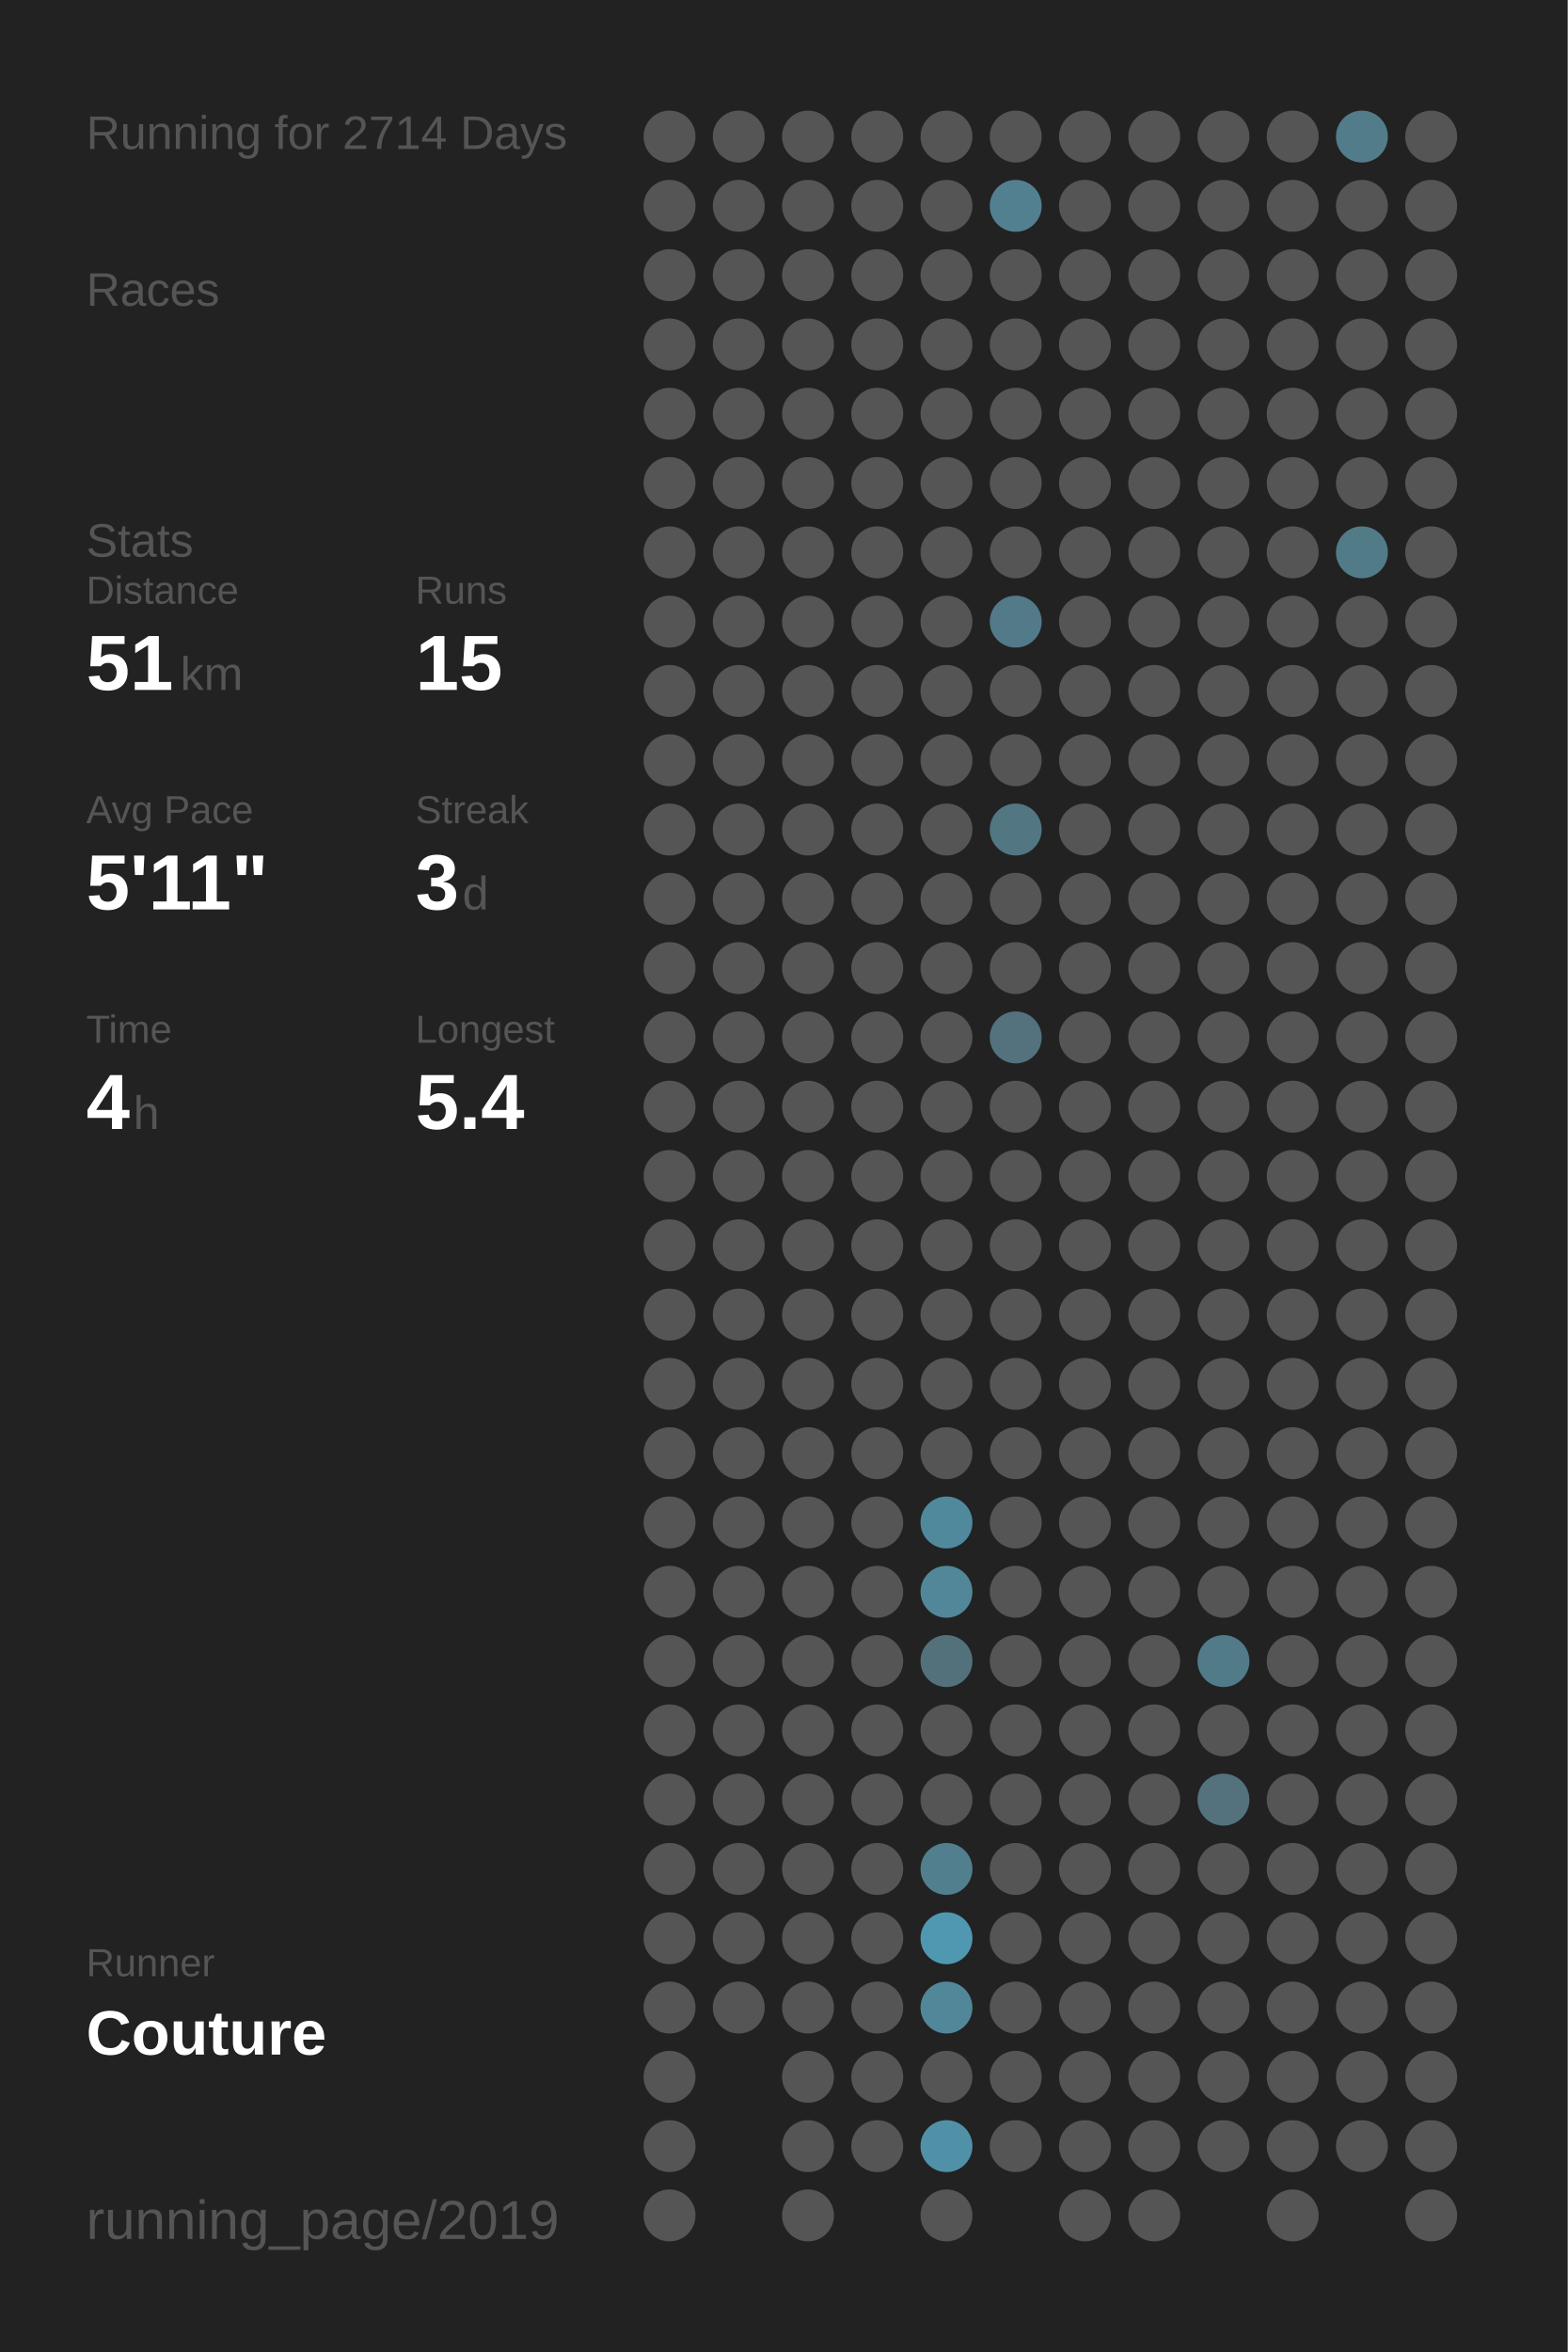
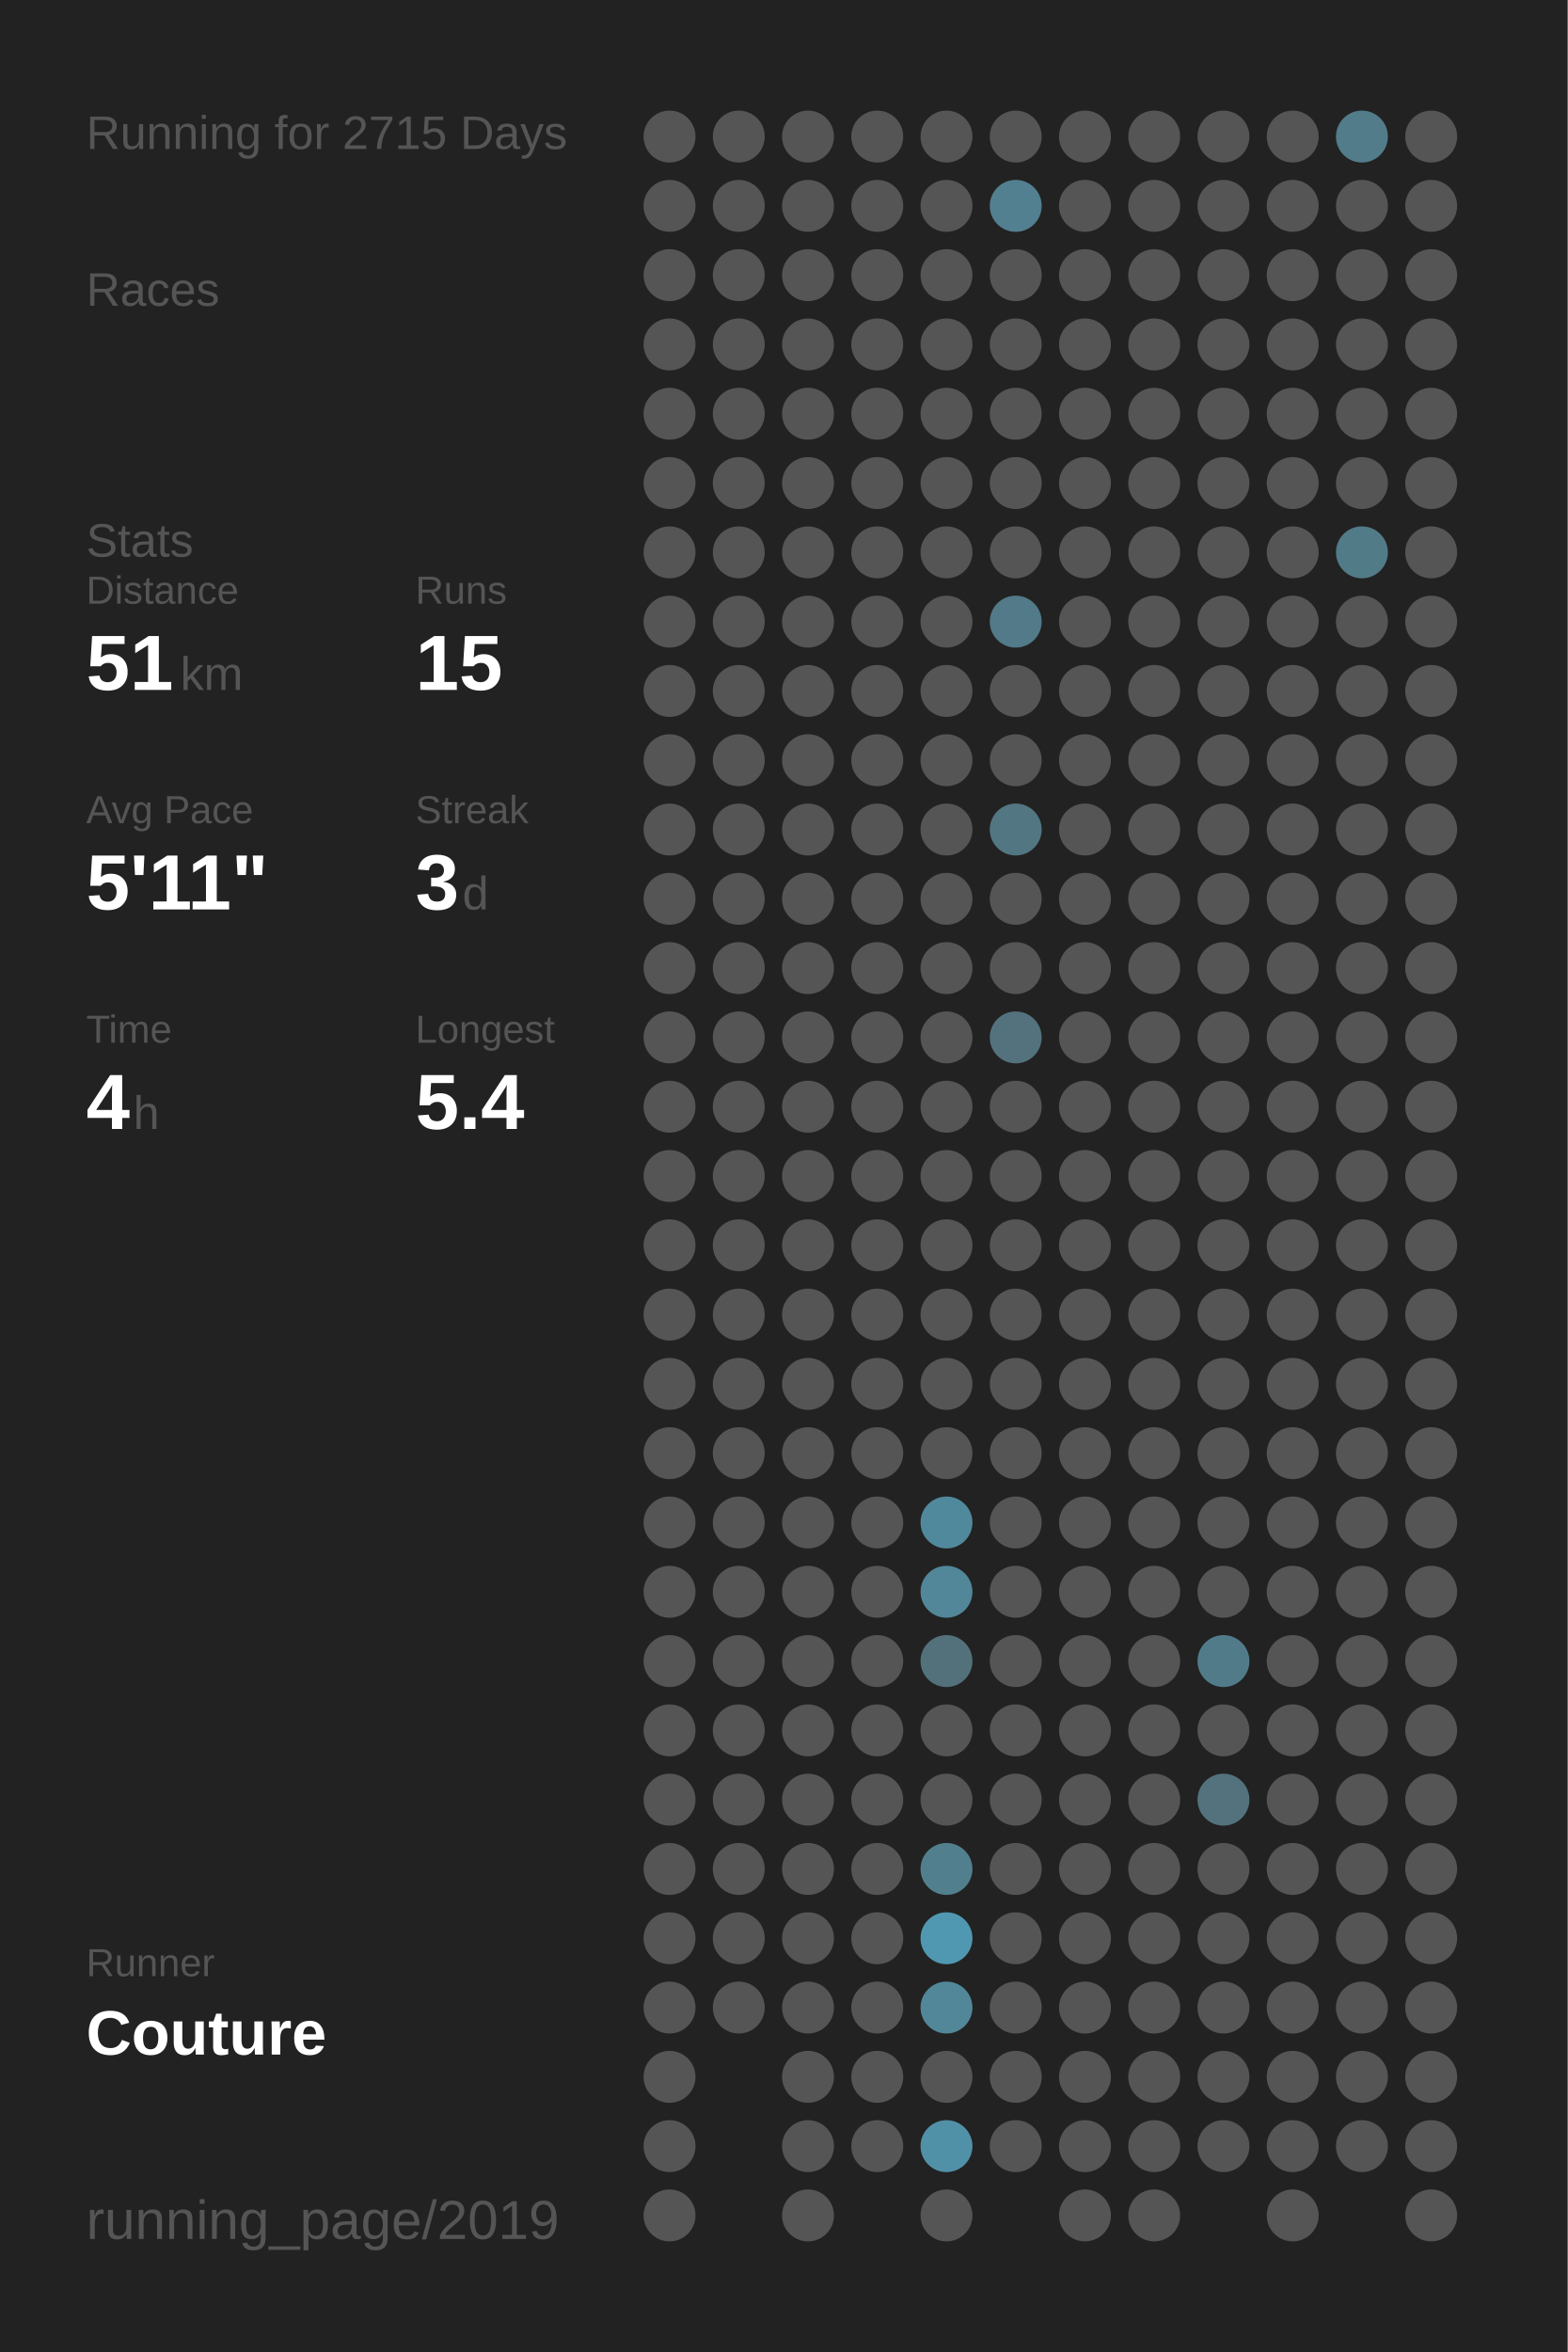
<svg xmlns="http://www.w3.org/2000/svg" baseProfile="full" height="300mm" version="1.1" viewBox="0,0,200,300" width="200mm">
  <defs />
  <rect fill="#222222" height="300" width="200" x="0" y="0" />
-   <text fill="#555555" style="font-size:6px; font-family:Arial;" x="11" y="19">Running for 2714 Days</text>
+   <text fill="#555555" style="font-size:6px; font-family:Arial;" x="11" y="19">Running for 2715 Days</text>
  <text fill="#555555" style="font-size:6px; font-family:Arial;" x="11" y="39">Races</text>
  <text fill="#555555" style="font-size:6px; font-family:Arial;" x="11" y="71">Stats</text>
  <text fill="#555555" style="font-size:5px; font-family:Arial;" x="11" y="77">Distance</text>
  <text fill="#FFFFFF" style="font-size:10px; font-family:Arial; font-weight:bold;" x="11" y="88">51</text>
  <text fill="#555555" style="font-size:6px; font-family:Arial;" x="23" y="88">km</text>
  <text fill="#555555" style="font-size:5px; font-family:Arial;" x="53" y="77">Runs</text>
  <text fill="#FFFFFF" style="font-size:10px; font-family:Arial; font-weight:bold;" x="53" y="88">15</text>
  <text fill="#555555" style="font-size:5px; font-family:Arial;" x="11" y="105">Avg Pace</text>
  <text fill="#FFFFFF" style="font-size:10px; font-family:Arial; font-weight:bold;" x="11" y="116">5'11"</text>
  <text fill="#555555" style="font-size:5px; font-family:Arial;" x="53" y="105">Streak</text>
  <text fill="#FFFFFF" style="font-size:10px; font-family:Arial; font-weight:bold;" x="53" y="116">3</text>
  <text fill="#555555" style="font-size:6px; font-family:Arial;" x="59" y="116">d</text>
  <text fill="#555555" style="font-size:5px; font-family:Arial;" x="11" y="133">Time</text>
  <text fill="#FFFFFF" style="font-size:10px; font-family:Arial; font-weight:bold;" x="11" y="144">4</text>
  <text fill="#555555" style="font-size:6px; font-family:Arial;" x="17" y="144">h</text>
  <text fill="#555555" style="font-size:5px; font-family:Arial;" x="53" y="133">Longest</text>
  <text fill="#FFFFFF" style="font-size:10px; font-family:Arial; font-weight:bold;" x="53" y="144">5.4</text>
  <text fill="#555555" style="font-size:5px; font-family:Arial;" x="11" y="252.065">Runner</text>
  <text fill="#FFFFFF" style="font-size:8px; font-family:Arial; font-weight:bold;" x="11" y="262.065">Couture</text>
  <text fill="#555555" style="font-size:7px; font-family:Arial;" x="11" y="285.581">running_page/2019</text>
  <circle cx="85.417" cy="17.419" fill="#555555" r="3.312" />
  <circle cx="85.417" cy="26.258" fill="#555555" r="3.312" />
  <circle cx="85.417" cy="35.097" fill="#555555" r="3.312" />
  <circle cx="85.417" cy="43.935" fill="#555555" r="3.312" />
  <circle cx="85.417" cy="52.774" fill="#555555" r="3.312" />
  <circle cx="85.417" cy="61.613" fill="#555555" r="3.312" />
  <circle cx="85.417" cy="70.452" fill="#555555" r="3.312" />
  <circle cx="85.417" cy="79.29" fill="#555555" r="3.312" />
  <circle cx="85.417" cy="88.129" fill="#555555" r="3.312" />
  <circle cx="85.417" cy="96.968" fill="#555555" r="3.312" />
  <circle cx="85.417" cy="105.806" fill="#555555" r="3.312" />
  <circle cx="85.417" cy="114.645" fill="#555555" r="3.312" />
  <circle cx="85.417" cy="123.484" fill="#555555" r="3.312" />
  <circle cx="85.417" cy="132.323" fill="#555555" r="3.312" />
  <circle cx="85.417" cy="141.161" fill="#555555" r="3.312" />
  <circle cx="85.417" cy="150" fill="#555555" r="3.312" />
  <circle cx="85.417" cy="158.839" fill="#555555" r="3.312" />
  <circle cx="85.417" cy="167.677" fill="#555555" r="3.312" />
  <circle cx="85.417" cy="176.516" fill="#555555" r="3.312" />
  <circle cx="85.417" cy="185.355" fill="#555555" r="3.312" />
  <circle cx="85.417" cy="194.194" fill="#555555" r="3.312" />
  <circle cx="85.417" cy="203.032" fill="#555555" r="3.312" />
  <circle cx="85.417" cy="211.871" fill="#555555" r="3.312" />
  <circle cx="85.417" cy="220.71" fill="#555555" r="3.312" />
  <circle cx="85.417" cy="229.548" fill="#555555" r="3.312" />
  <circle cx="85.417" cy="238.387" fill="#555555" r="3.312" />
  <circle cx="85.417" cy="247.226" fill="#555555" r="3.312" />
  <circle cx="85.417" cy="256.065" fill="#555555" r="3.312" />
  <circle cx="85.417" cy="264.903" fill="#555555" r="3.312" />
  <circle cx="85.417" cy="273.742" fill="#555555" r="3.312" />
  <circle cx="85.417" cy="282.581" fill="#555555" r="3.312" />
  <circle cx="94.25" cy="17.419" fill="#555555" r="3.312" />
  <circle cx="94.25" cy="26.258" fill="#555555" r="3.312" />
  <circle cx="94.25" cy="35.097" fill="#555555" r="3.312" />
  <circle cx="94.25" cy="43.935" fill="#555555" r="3.312" />
  <circle cx="94.25" cy="52.774" fill="#555555" r="3.312" />
  <circle cx="94.25" cy="61.613" fill="#555555" r="3.312" />
  <circle cx="94.25" cy="70.452" fill="#555555" r="3.312" />
  <circle cx="94.25" cy="79.29" fill="#555555" r="3.312" />
  <circle cx="94.25" cy="88.129" fill="#555555" r="3.312" />
  <circle cx="94.25" cy="96.968" fill="#555555" r="3.312" />
  <circle cx="94.25" cy="105.806" fill="#555555" r="3.312" />
  <circle cx="94.25" cy="114.645" fill="#555555" r="3.312" />
  <circle cx="94.25" cy="123.484" fill="#555555" r="3.312" />
  <circle cx="94.25" cy="132.323" fill="#555555" r="3.312" />
  <circle cx="94.25" cy="141.161" fill="#555555" r="3.312" />
  <circle cx="94.25" cy="150" fill="#555555" r="3.312" />
  <circle cx="94.25" cy="158.839" fill="#555555" r="3.312" />
  <circle cx="94.25" cy="167.677" fill="#555555" r="3.312" />
  <circle cx="94.25" cy="176.516" fill="#555555" r="3.312" />
  <circle cx="94.25" cy="185.355" fill="#555555" r="3.312" />
  <circle cx="94.25" cy="194.194" fill="#555555" r="3.312" />
  <circle cx="94.25" cy="203.032" fill="#555555" r="3.312" />
  <circle cx="94.25" cy="211.871" fill="#555555" r="3.312" />
  <circle cx="94.25" cy="220.71" fill="#555555" r="3.312" />
  <circle cx="94.25" cy="229.548" fill="#555555" r="3.312" />
  <circle cx="94.25" cy="238.387" fill="#555555" r="3.312" />
  <circle cx="94.25" cy="247.226" fill="#555555" r="3.312" />
  <circle cx="94.25" cy="256.065" fill="#555555" r="3.312" />
  <circle cx="103.083" cy="17.419" fill="#555555" r="3.312" />
  <circle cx="103.083" cy="26.258" fill="#555555" r="3.312" />
  <circle cx="103.083" cy="35.097" fill="#555555" r="3.312" />
  <circle cx="103.083" cy="43.935" fill="#555555" r="3.312" />
  <circle cx="103.083" cy="52.774" fill="#555555" r="3.312" />
  <circle cx="103.083" cy="61.613" fill="#555555" r="3.312" />
  <circle cx="103.083" cy="70.452" fill="#555555" r="3.312" />
  <circle cx="103.083" cy="79.29" fill="#555555" r="3.312" />
  <circle cx="103.083" cy="88.129" fill="#555555" r="3.312" />
  <circle cx="103.083" cy="96.968" fill="#555555" r="3.312" />
  <circle cx="103.083" cy="105.806" fill="#555555" r="3.312" />
  <circle cx="103.083" cy="114.645" fill="#555555" r="3.312" />
  <circle cx="103.083" cy="123.484" fill="#555555" r="3.312" />
  <circle cx="103.083" cy="132.323" fill="#555555" r="3.312" />
  <circle cx="103.083" cy="141.161" fill="#555555" r="3.312" />
  <circle cx="103.083" cy="150" fill="#555555" r="3.312" />
  <circle cx="103.083" cy="158.839" fill="#555555" r="3.312" />
  <circle cx="103.083" cy="167.677" fill="#555555" r="3.312" />
  <circle cx="103.083" cy="176.516" fill="#555555" r="3.312" />
  <circle cx="103.083" cy="185.355" fill="#555555" r="3.312" />
  <circle cx="103.083" cy="194.194" fill="#555555" r="3.312" />
  <circle cx="103.083" cy="203.032" fill="#555555" r="3.312" />
  <circle cx="103.083" cy="211.871" fill="#555555" r="3.312" />
  <circle cx="103.083" cy="220.71" fill="#555555" r="3.312" />
  <circle cx="103.083" cy="229.548" fill="#555555" r="3.312" />
  <circle cx="103.083" cy="238.387" fill="#555555" r="3.312" />
  <circle cx="103.083" cy="247.226" fill="#555555" r="3.312" />
  <circle cx="103.083" cy="256.065" fill="#555555" r="3.312" />
  <circle cx="103.083" cy="264.903" fill="#555555" r="3.312" />
  <circle cx="103.083" cy="273.742" fill="#555555" r="3.312" />
  <circle cx="103.083" cy="282.581" fill="#555555" r="3.312" />
  <circle cx="111.917" cy="17.419" fill="#555555" r="3.312" />
  <circle cx="111.917" cy="26.258" fill="#555555" r="3.312" />
  <circle cx="111.917" cy="35.097" fill="#555555" r="3.312" />
  <circle cx="111.917" cy="43.935" fill="#555555" r="3.312" />
  <circle cx="111.917" cy="52.774" fill="#555555" r="3.312" />
  <circle cx="111.917" cy="61.613" fill="#555555" r="3.312" />
  <circle cx="111.917" cy="70.452" fill="#555555" r="3.312" />
  <circle cx="111.917" cy="79.29" fill="#555555" r="3.312" />
  <circle cx="111.917" cy="88.129" fill="#555555" r="3.312" />
  <circle cx="111.917" cy="96.968" fill="#555555" r="3.312" />
  <circle cx="111.917" cy="105.806" fill="#555555" r="3.312" />
  <circle cx="111.917" cy="114.645" fill="#555555" r="3.312" />
  <circle cx="111.917" cy="123.484" fill="#555555" r="3.312" />
  <circle cx="111.917" cy="132.323" fill="#555555" r="3.312" />
  <circle cx="111.917" cy="141.161" fill="#555555" r="3.312" />
  <circle cx="111.917" cy="150" fill="#555555" r="3.312" />
  <circle cx="111.917" cy="158.839" fill="#555555" r="3.312" />
  <circle cx="111.917" cy="167.677" fill="#555555" r="3.312" />
  <circle cx="111.917" cy="176.516" fill="#555555" r="3.312" />
  <circle cx="111.917" cy="185.355" fill="#555555" r="3.312" />
  <circle cx="111.917" cy="194.194" fill="#555555" r="3.312" />
  <circle cx="111.917" cy="203.032" fill="#555555" r="3.312" />
  <circle cx="111.917" cy="211.871" fill="#555555" r="3.312" />
  <circle cx="111.917" cy="220.71" fill="#555555" r="3.312" />
  <circle cx="111.917" cy="229.548" fill="#555555" r="3.312" />
  <circle cx="111.917" cy="238.387" fill="#555555" r="3.312" />
  <circle cx="111.917" cy="247.226" fill="#555555" r="3.312" />
  <circle cx="111.917" cy="256.065" fill="#555555" r="3.312" />
  <circle cx="111.917" cy="264.903" fill="#555555" r="3.312" />
  <circle cx="111.917" cy="273.742" fill="#555555" r="3.312" />
  <circle cx="120.75" cy="17.419" fill="#555555" r="3.312" />
  <circle cx="120.75" cy="26.258" fill="#555555" r="3.312" />
  <circle cx="120.75" cy="35.097" fill="#555555" r="3.312" />
  <circle cx="120.75" cy="43.935" fill="#555555" r="3.312" />
  <circle cx="120.75" cy="52.774" fill="#555555" r="3.312" />
  <circle cx="120.75" cy="61.613" fill="#555555" r="3.312" />
  <circle cx="120.75" cy="70.452" fill="#555555" r="3.312" />
  <circle cx="120.75" cy="79.29" fill="#555555" r="3.312" />
  <circle cx="120.75" cy="88.129" fill="#555555" r="3.312" />
  <circle cx="120.75" cy="96.968" fill="#555555" r="3.312" />
  <circle cx="120.75" cy="105.806" fill="#555555" r="3.312" />
  <circle cx="120.75" cy="114.645" fill="#555555" r="3.312" />
  <circle cx="120.75" cy="123.484" fill="#555555" r="3.312" />
  <circle cx="120.75" cy="132.323" fill="#555555" r="3.312" />
  <circle cx="120.75" cy="141.161" fill="#555555" r="3.312" />
  <circle cx="120.75" cy="150" fill="#555555" r="3.312" />
  <circle cx="120.75" cy="158.839" fill="#555555" r="3.312" />
  <circle cx="120.75" cy="167.677" fill="#555555" r="3.312" />
  <circle cx="120.75" cy="176.516" fill="#555555" r="3.312" />
  <circle cx="120.75" cy="185.355" fill="#555555" r="3.312" />
  <circle cx="120.75" cy="194.194" fill="#51899c" r="3.312" />
  <circle cx="120.75" cy="203.032" fill="#518799" r="3.312" />
  <circle cx="120.75" cy="211.871" fill="#53717b" r="3.312" />
  <circle cx="120.75" cy="220.71" fill="#555555" r="3.312" />
  <circle cx="120.75" cy="229.548" fill="#555555" r="3.312" />
  <circle cx="120.75" cy="238.387" fill="#527f8e" r="3.312" />
  <circle cx="120.75" cy="247.226" fill="#5098b1" r="3.312" />
  <circle cx="120.75" cy="256.065" fill="#518799" r="3.312" />
  <circle cx="120.75" cy="264.903" fill="#555555" r="3.312" />
  <circle cx="120.75" cy="273.742" fill="#5191a7" r="3.312" />
  <circle cx="120.75" cy="282.581" fill="#555555" r="3.312" />
  <circle cx="129.583" cy="17.419" fill="#555555" r="3.312" />
  <circle cx="129.583" cy="26.258" fill="#528090" r="3.312" />
  <circle cx="129.583" cy="35.097" fill="#555555" r="3.312" />
  <circle cx="129.583" cy="43.935" fill="#555555" r="3.312" />
  <circle cx="129.583" cy="52.774" fill="#555555" r="3.312" />
  <circle cx="129.583" cy="61.613" fill="#555555" r="3.312" />
  <circle cx="129.583" cy="70.452" fill="#555555" r="3.312" />
  <circle cx="129.583" cy="79.29" fill="#527a88" r="3.312" />
  <circle cx="129.583" cy="88.129" fill="#555555" r="3.312" />
  <circle cx="129.583" cy="96.968" fill="#555555" r="3.312" />
  <circle cx="129.583" cy="105.806" fill="#527682" r="3.312" />
  <circle cx="129.583" cy="114.645" fill="#555555" r="3.312" />
  <circle cx="129.583" cy="123.484" fill="#555555" r="3.312" />
  <circle cx="129.583" cy="132.323" fill="#53727d" r="3.312" />
  <circle cx="129.583" cy="141.161" fill="#555555" r="3.312" />
  <circle cx="129.583" cy="150" fill="#555555" r="3.312" />
  <circle cx="129.583" cy="158.839" fill="#555555" r="3.312" />
  <circle cx="129.583" cy="167.677" fill="#555555" r="3.312" />
  <circle cx="129.583" cy="176.516" fill="#555555" r="3.312" />
  <circle cx="129.583" cy="185.355" fill="#555555" r="3.312" />
  <circle cx="129.583" cy="194.194" fill="#555555" r="3.312" />
  <circle cx="129.583" cy="203.032" fill="#555555" r="3.312" />
  <circle cx="129.583" cy="211.871" fill="#555555" r="3.312" />
  <circle cx="129.583" cy="220.71" fill="#555555" r="3.312" />
  <circle cx="129.583" cy="229.548" fill="#555555" r="3.312" />
  <circle cx="129.583" cy="238.387" fill="#555555" r="3.312" />
  <circle cx="129.583" cy="247.226" fill="#555555" r="3.312" />
  <circle cx="129.583" cy="256.065" fill="#555555" r="3.312" />
  <circle cx="129.583" cy="264.903" fill="#555555" r="3.312" />
  <circle cx="129.583" cy="273.742" fill="#555555" r="3.312" />
  <circle cx="138.417" cy="17.419" fill="#555555" r="3.312" />
  <circle cx="138.417" cy="26.258" fill="#555555" r="3.312" />
  <circle cx="138.417" cy="35.097" fill="#555555" r="3.312" />
  <circle cx="138.417" cy="43.935" fill="#555555" r="3.312" />
  <circle cx="138.417" cy="52.774" fill="#555555" r="3.312" />
  <circle cx="138.417" cy="61.613" fill="#555555" r="3.312" />
  <circle cx="138.417" cy="70.452" fill="#555555" r="3.312" />
  <circle cx="138.417" cy="79.29" fill="#555555" r="3.312" />
  <circle cx="138.417" cy="88.129" fill="#555555" r="3.312" />
  <circle cx="138.417" cy="96.968" fill="#555555" r="3.312" />
  <circle cx="138.417" cy="105.806" fill="#555555" r="3.312" />
  <circle cx="138.417" cy="114.645" fill="#555555" r="3.312" />
  <circle cx="138.417" cy="123.484" fill="#555555" r="3.312" />
  <circle cx="138.417" cy="132.323" fill="#555555" r="3.312" />
  <circle cx="138.417" cy="141.161" fill="#555555" r="3.312" />
  <circle cx="138.417" cy="150" fill="#555555" r="3.312" />
  <circle cx="138.417" cy="158.839" fill="#555555" r="3.312" />
  <circle cx="138.417" cy="167.677" fill="#555555" r="3.312" />
  <circle cx="138.417" cy="176.516" fill="#555555" r="3.312" />
  <circle cx="138.417" cy="185.355" fill="#555555" r="3.312" />
  <circle cx="138.417" cy="194.194" fill="#555555" r="3.312" />
  <circle cx="138.417" cy="203.032" fill="#555555" r="3.312" />
  <circle cx="138.417" cy="211.871" fill="#555555" r="3.312" />
  <circle cx="138.417" cy="220.71" fill="#555555" r="3.312" />
  <circle cx="138.417" cy="229.548" fill="#555555" r="3.312" />
  <circle cx="138.417" cy="238.387" fill="#555555" r="3.312" />
  <circle cx="138.417" cy="247.226" fill="#555555" r="3.312" />
  <circle cx="138.417" cy="256.065" fill="#555555" r="3.312" />
  <circle cx="138.417" cy="264.903" fill="#555555" r="3.312" />
  <circle cx="138.417" cy="273.742" fill="#555555" r="3.312" />
  <circle cx="138.417" cy="282.581" fill="#555555" r="3.312" />
  <circle cx="147.25" cy="17.419" fill="#555555" r="3.312" />
  <circle cx="147.25" cy="26.258" fill="#555555" r="3.312" />
  <circle cx="147.25" cy="35.097" fill="#555555" r="3.312" />
  <circle cx="147.25" cy="43.935" fill="#555555" r="3.312" />
  <circle cx="147.25" cy="52.774" fill="#555555" r="3.312" />
  <circle cx="147.25" cy="61.613" fill="#555555" r="3.312" />
  <circle cx="147.25" cy="70.452" fill="#555555" r="3.312" />
  <circle cx="147.25" cy="79.29" fill="#555555" r="3.312" />
  <circle cx="147.25" cy="88.129" fill="#555555" r="3.312" />
  <circle cx="147.25" cy="96.968" fill="#555555" r="3.312" />
  <circle cx="147.25" cy="105.806" fill="#555555" r="3.312" />
  <circle cx="147.25" cy="114.645" fill="#555555" r="3.312" />
  <circle cx="147.25" cy="123.484" fill="#555555" r="3.312" />
  <circle cx="147.25" cy="132.323" fill="#555555" r="3.312" />
  <circle cx="147.25" cy="141.161" fill="#555555" r="3.312" />
  <circle cx="147.25" cy="150" fill="#555555" r="3.312" />
  <circle cx="147.25" cy="158.839" fill="#555555" r="3.312" />
  <circle cx="147.25" cy="167.677" fill="#555555" r="3.312" />
  <circle cx="147.25" cy="176.516" fill="#555555" r="3.312" />
  <circle cx="147.25" cy="185.355" fill="#555555" r="3.312" />
  <circle cx="147.25" cy="194.194" fill="#555555" r="3.312" />
  <circle cx="147.25" cy="203.032" fill="#555555" r="3.312" />
  <circle cx="147.25" cy="211.871" fill="#555555" r="3.312" />
  <circle cx="147.25" cy="220.71" fill="#555555" r="3.312" />
  <circle cx="147.25" cy="229.548" fill="#555555" r="3.312" />
  <circle cx="147.25" cy="238.387" fill="#555555" r="3.312" />
  <circle cx="147.25" cy="247.226" fill="#555555" r="3.312" />
  <circle cx="147.25" cy="256.065" fill="#555555" r="3.312" />
  <circle cx="147.25" cy="264.903" fill="#555555" r="3.312" />
  <circle cx="147.25" cy="273.742" fill="#555555" r="3.312" />
  <circle cx="147.25" cy="282.581" fill="#555555" r="3.312" />
  <circle cx="156.083" cy="17.419" fill="#555555" r="3.312" />
  <circle cx="156.083" cy="26.258" fill="#555555" r="3.312" />
  <circle cx="156.083" cy="35.097" fill="#555555" r="3.312" />
  <circle cx="156.083" cy="43.935" fill="#555555" r="3.312" />
  <circle cx="156.083" cy="52.774" fill="#555555" r="3.312" />
  <circle cx="156.083" cy="61.613" fill="#555555" r="3.312" />
  <circle cx="156.083" cy="70.452" fill="#555555" r="3.312" />
  <circle cx="156.083" cy="79.29" fill="#555555" r="3.312" />
  <circle cx="156.083" cy="88.129" fill="#555555" r="3.312" />
  <circle cx="156.083" cy="96.968" fill="#555555" r="3.312" />
  <circle cx="156.083" cy="105.806" fill="#555555" r="3.312" />
  <circle cx="156.083" cy="114.645" fill="#555555" r="3.312" />
  <circle cx="156.083" cy="123.484" fill="#555555" r="3.312" />
  <circle cx="156.083" cy="132.323" fill="#555555" r="3.312" />
  <circle cx="156.083" cy="141.161" fill="#555555" r="3.312" />
  <circle cx="156.083" cy="150" fill="#555555" r="3.312" />
  <circle cx="156.083" cy="158.839" fill="#555555" r="3.312" />
  <circle cx="156.083" cy="167.677" fill="#555555" r="3.312" />
  <circle cx="156.083" cy="176.516" fill="#555555" r="3.312" />
  <circle cx="156.083" cy="185.355" fill="#555555" r="3.312" />
  <circle cx="156.083" cy="194.194" fill="#555555" r="3.312" />
  <circle cx="156.083" cy="203.032" fill="#555555" r="3.312" />
  <circle cx="156.083" cy="211.871" fill="#527b89" r="3.312" />
  <circle cx="156.083" cy="220.71" fill="#555555" r="3.312" />
  <circle cx="156.083" cy="229.548" fill="#53727d" r="3.312" />
  <circle cx="156.083" cy="238.387" fill="#555555" r="3.312" />
  <circle cx="156.083" cy="247.226" fill="#555555" r="3.312" />
  <circle cx="156.083" cy="256.065" fill="#555555" r="3.312" />
  <circle cx="156.083" cy="264.903" fill="#555555" r="3.312" />
  <circle cx="156.083" cy="273.742" fill="#555555" r="3.312" />
  <circle cx="164.917" cy="17.419" fill="#555555" r="3.312" />
  <circle cx="164.917" cy="26.258" fill="#555555" r="3.312" />
  <circle cx="164.917" cy="35.097" fill="#555555" r="3.312" />
  <circle cx="164.917" cy="43.935" fill="#555555" r="3.312" />
  <circle cx="164.917" cy="52.774" fill="#555555" r="3.312" />
  <circle cx="164.917" cy="61.613" fill="#555555" r="3.312" />
  <circle cx="164.917" cy="70.452" fill="#555555" r="3.312" />
  <circle cx="164.917" cy="79.29" fill="#555555" r="3.312" />
  <circle cx="164.917" cy="88.129" fill="#555555" r="3.312" />
  <circle cx="164.917" cy="96.968" fill="#555555" r="3.312" />
  <circle cx="164.917" cy="105.806" fill="#555555" r="3.312" />
  <circle cx="164.917" cy="114.645" fill="#555555" r="3.312" />
  <circle cx="164.917" cy="123.484" fill="#555555" r="3.312" />
  <circle cx="164.917" cy="132.323" fill="#555555" r="3.312" />
  <circle cx="164.917" cy="141.161" fill="#555555" r="3.312" />
  <circle cx="164.917" cy="150" fill="#555555" r="3.312" />
  <circle cx="164.917" cy="158.839" fill="#555555" r="3.312" />
  <circle cx="164.917" cy="167.677" fill="#555555" r="3.312" />
  <circle cx="164.917" cy="176.516" fill="#555555" r="3.312" />
  <circle cx="164.917" cy="185.355" fill="#555555" r="3.312" />
  <circle cx="164.917" cy="194.194" fill="#555555" r="3.312" />
  <circle cx="164.917" cy="203.032" fill="#555555" r="3.312" />
  <circle cx="164.917" cy="211.871" fill="#555555" r="3.312" />
  <circle cx="164.917" cy="220.71" fill="#555555" r="3.312" />
  <circle cx="164.917" cy="229.548" fill="#555555" r="3.312" />
  <circle cx="164.917" cy="238.387" fill="#555555" r="3.312" />
  <circle cx="164.917" cy="247.226" fill="#555555" r="3.312" />
  <circle cx="164.917" cy="256.065" fill="#555555" r="3.312" />
  <circle cx="164.917" cy="264.903" fill="#555555" r="3.312" />
  <circle cx="164.917" cy="273.742" fill="#555555" r="3.312" />
  <circle cx="164.917" cy="282.581" fill="#555555" r="3.312" />
  <circle cx="173.75" cy="17.419" fill="#527c8a" r="3.312" />
  <circle cx="173.75" cy="26.258" fill="#555555" r="3.312" />
  <circle cx="173.75" cy="35.097" fill="#555555" r="3.312" />
  <circle cx="173.75" cy="43.935" fill="#555555" r="3.312" />
  <circle cx="173.75" cy="52.774" fill="#555555" r="3.312" />
  <circle cx="173.75" cy="61.613" fill="#555555" r="3.312" />
  <circle cx="173.75" cy="70.452" fill="#527b88" r="3.312" />
  <circle cx="173.75" cy="79.29" fill="#555555" r="3.312" />
  <circle cx="173.75" cy="88.129" fill="#555555" r="3.312" />
  <circle cx="173.75" cy="96.968" fill="#555555" r="3.312" />
  <circle cx="173.75" cy="105.806" fill="#555555" r="3.312" />
  <circle cx="173.75" cy="114.645" fill="#555555" r="3.312" />
  <circle cx="173.75" cy="123.484" fill="#555555" r="3.312" />
  <circle cx="173.75" cy="132.323" fill="#555555" r="3.312" />
  <circle cx="173.75" cy="141.161" fill="#555555" r="3.312" />
  <circle cx="173.75" cy="150" fill="#555555" r="3.312" />
  <circle cx="173.75" cy="158.839" fill="#555555" r="3.312" />
  <circle cx="173.75" cy="167.677" fill="#555555" r="3.312" />
  <circle cx="173.75" cy="176.516" fill="#555555" r="3.312" />
  <circle cx="173.75" cy="185.355" fill="#555555" r="3.312" />
  <circle cx="173.75" cy="194.194" fill="#555555" r="3.312" />
  <circle cx="173.75" cy="203.032" fill="#555555" r="3.312" />
  <circle cx="173.75" cy="211.871" fill="#555555" r="3.312" />
  <circle cx="173.75" cy="220.71" fill="#555555" r="3.312" />
  <circle cx="173.75" cy="229.548" fill="#555555" r="3.312" />
  <circle cx="173.75" cy="238.387" fill="#555555" r="3.312" />
  <circle cx="173.75" cy="247.226" fill="#555555" r="3.312" />
  <circle cx="173.75" cy="256.065" fill="#555555" r="3.312" />
  <circle cx="173.75" cy="264.903" fill="#555555" r="3.312" />
  <circle cx="173.75" cy="273.742" fill="#555555" r="3.312" />
  <circle cx="182.583" cy="17.419" fill="#555555" r="3.312" />
  <circle cx="182.583" cy="26.258" fill="#555555" r="3.312" />
  <circle cx="182.583" cy="35.097" fill="#555555" r="3.312" />
  <circle cx="182.583" cy="43.935" fill="#555555" r="3.312" />
  <circle cx="182.583" cy="52.774" fill="#555555" r="3.312" />
  <circle cx="182.583" cy="61.613" fill="#555555" r="3.312" />
  <circle cx="182.583" cy="70.452" fill="#555555" r="3.312" />
  <circle cx="182.583" cy="79.29" fill="#555555" r="3.312" />
  <circle cx="182.583" cy="88.129" fill="#555555" r="3.312" />
  <circle cx="182.583" cy="96.968" fill="#555555" r="3.312" />
  <circle cx="182.583" cy="105.806" fill="#555555" r="3.312" />
  <circle cx="182.583" cy="114.645" fill="#555555" r="3.312" />
  <circle cx="182.583" cy="123.484" fill="#555555" r="3.312" />
  <circle cx="182.583" cy="132.323" fill="#555555" r="3.312" />
  <circle cx="182.583" cy="141.161" fill="#555555" r="3.312" />
  <circle cx="182.583" cy="150" fill="#555555" r="3.312" />
  <circle cx="182.583" cy="158.839" fill="#555555" r="3.312" />
  <circle cx="182.583" cy="167.677" fill="#555555" r="3.312" />
  <circle cx="182.583" cy="176.516" fill="#555555" r="3.312" />
  <circle cx="182.583" cy="185.355" fill="#555555" r="3.312" />
  <circle cx="182.583" cy="194.194" fill="#555555" r="3.312" />
  <circle cx="182.583" cy="203.032" fill="#555555" r="3.312" />
  <circle cx="182.583" cy="211.871" fill="#555555" r="3.312" />
  <circle cx="182.583" cy="220.71" fill="#555555" r="3.312" />
  <circle cx="182.583" cy="229.548" fill="#555555" r="3.312" />
  <circle cx="182.583" cy="238.387" fill="#555555" r="3.312" />
  <circle cx="182.583" cy="247.226" fill="#555555" r="3.312" />
  <circle cx="182.583" cy="256.065" fill="#555555" r="3.312" />
  <circle cx="182.583" cy="264.903" fill="#555555" r="3.312" />
  <circle cx="182.583" cy="273.742" fill="#555555" r="3.312" />
  <circle cx="182.583" cy="282.581" fill="#555555" r="3.312" />
</svg>
